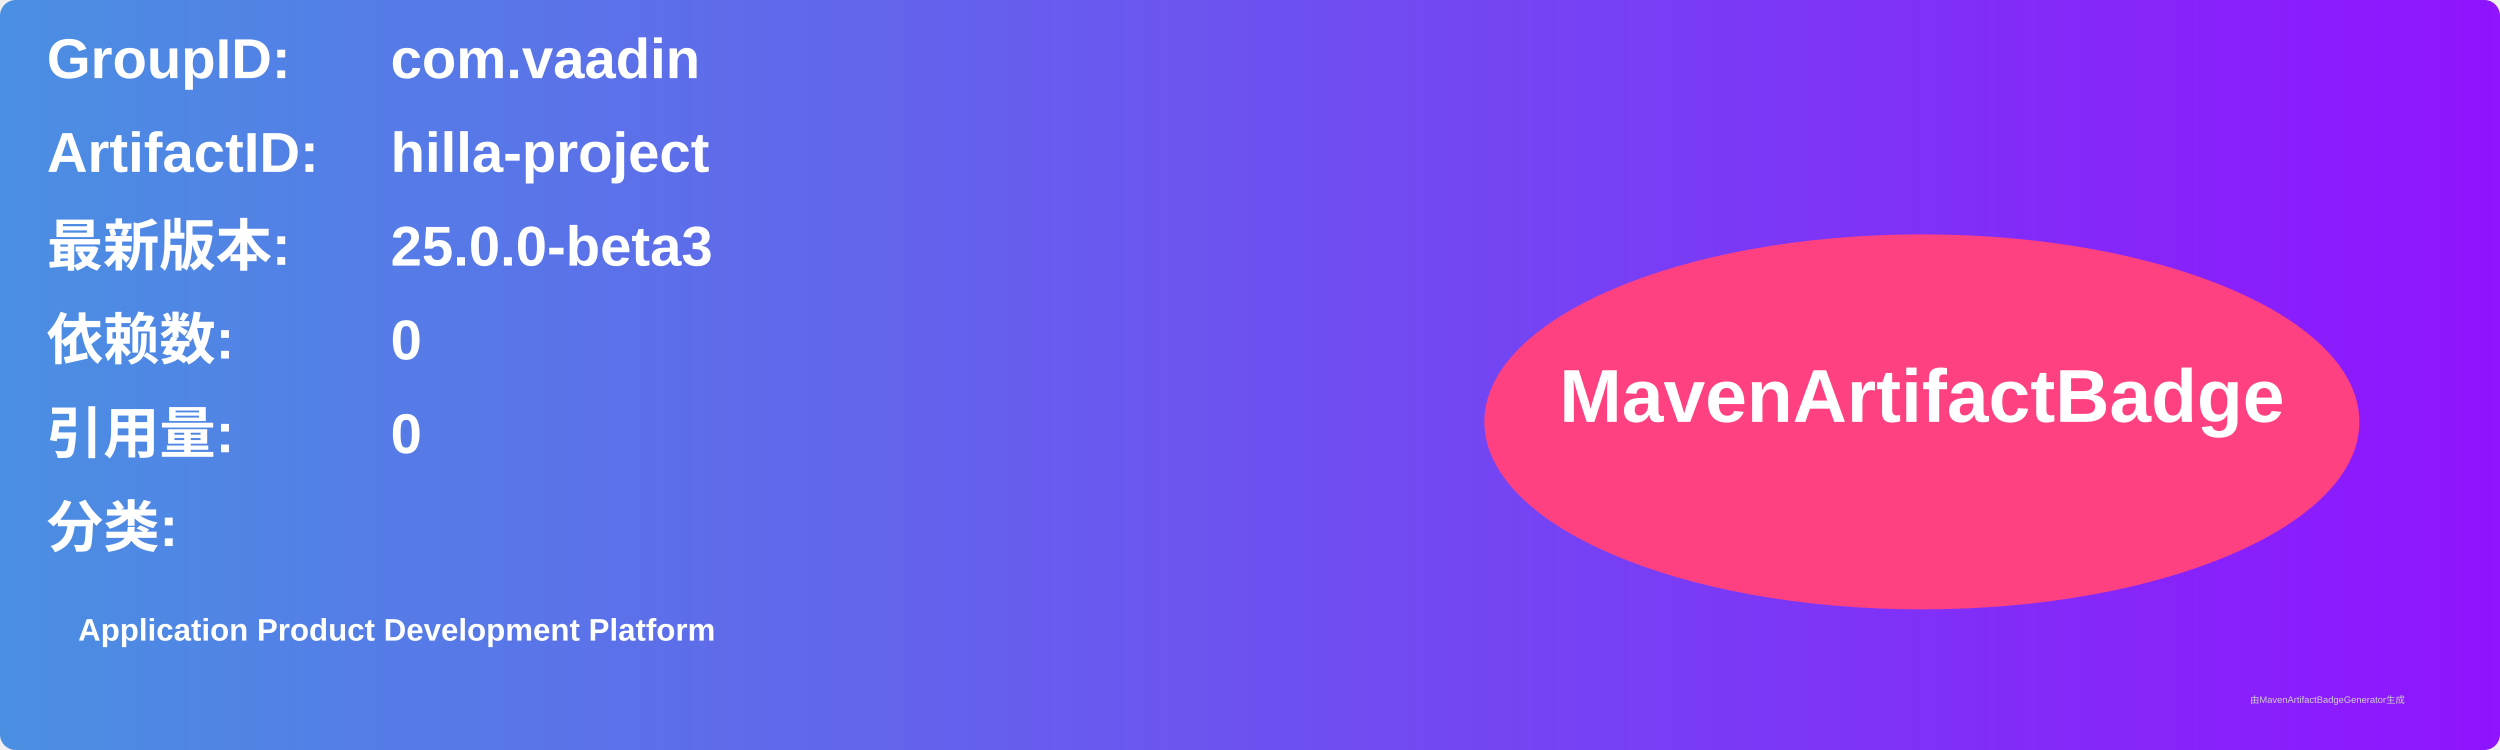
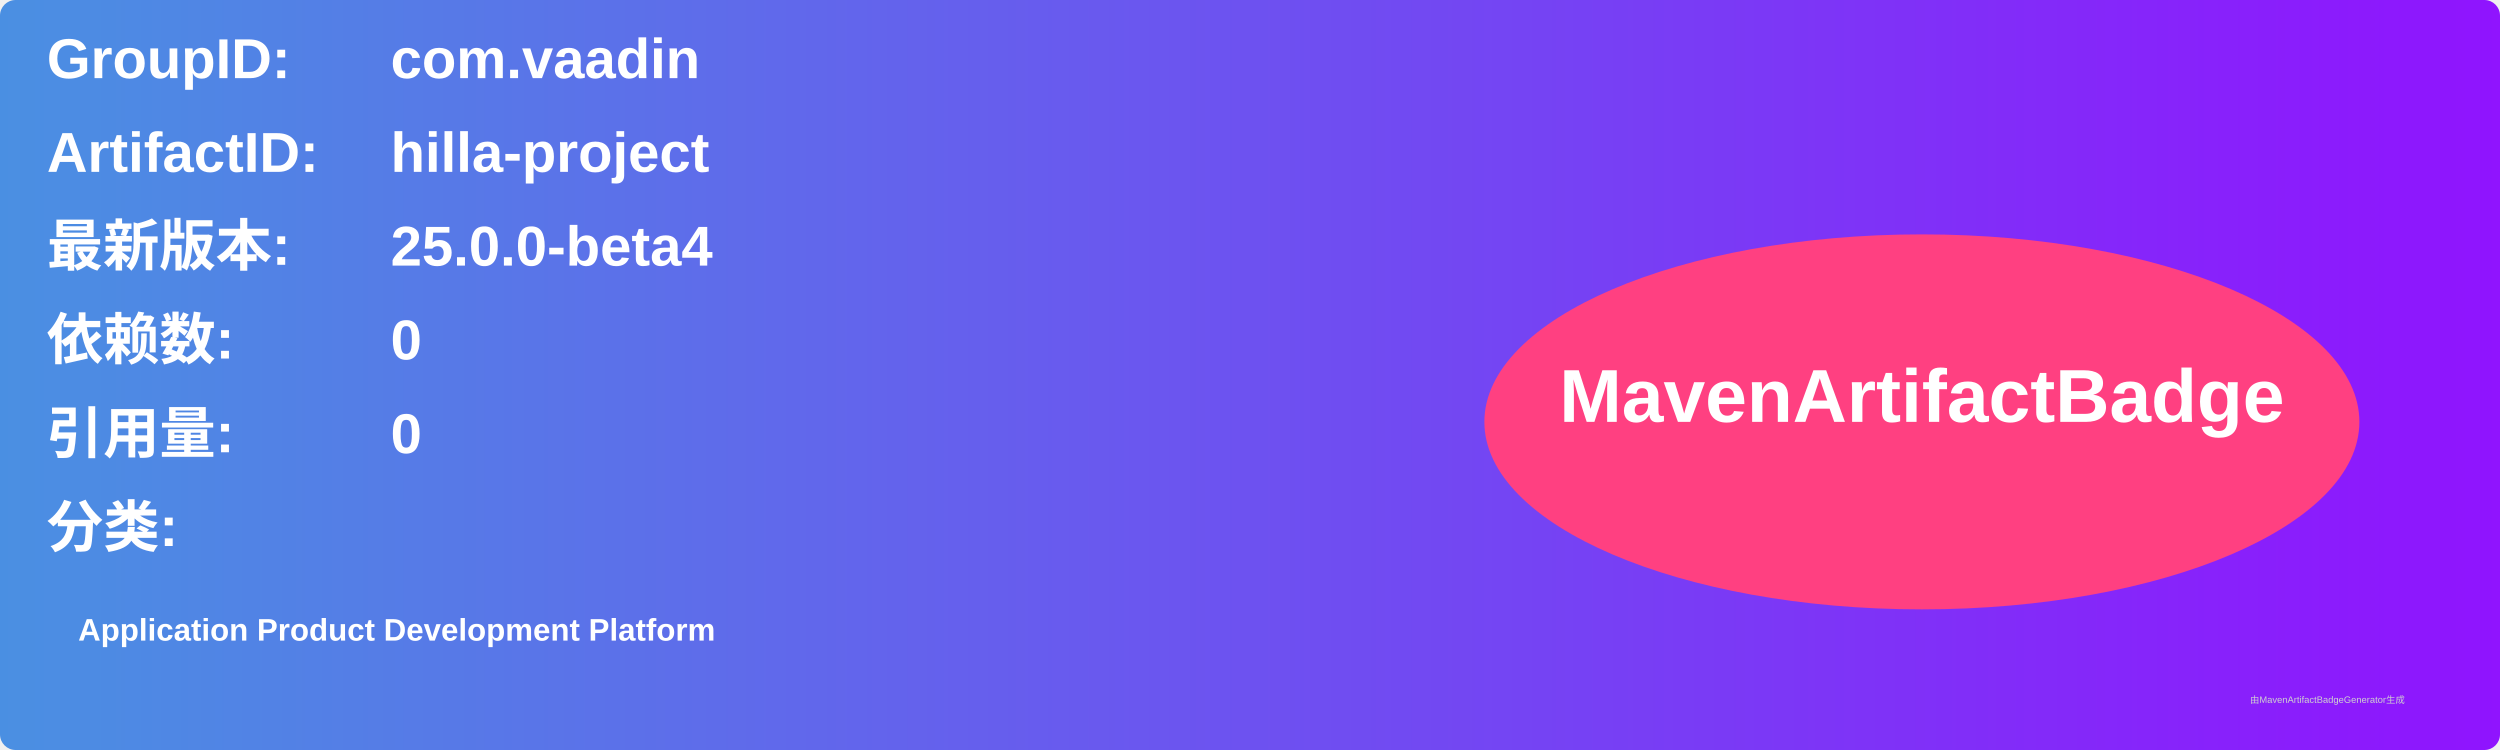
<svg xmlns="http://www.w3.org/2000/svg" width="800" height="240" viewBox="0 0 800 240">
  <linearGradient id="grad" x1="0%" y1="0%" x2="100%" y2="0%">
    <stop offset="0%" stop-color="#4a90e2" />
    <stop offset="100%" stop-color="#9013fe" />
  </linearGradient>
  <rect width="100%" height="100%" rx="5" ry="5" fill="url(#grad)" />
  <g transform="translate(15, 15)">
    <text x="0" y="10" font-family="Arial" font-size="18" fill="white" font-weight="bold" width="260">GroupID:</text>
    <text x="110" y="10" font-family="Arial" font-size="18" fill="white" font-weight="bold" width="460">com.vaadin</text>
    <text x="0" y="40" font-family="Arial" font-size="18" fill="white" font-weight="bold" width="260">ArtifactID:</text>
    <text x="110" y="40" font-family="Arial" font-size="18" fill="white" font-weight="bold" width="460">hilla-project</text>
    <text x="0" y="70" font-family="Arial" font-size="18" fill="white" font-weight="bold">最新版本:</text>
    <text x="110" y="70" font-family="Arial" font-size="18" fill="white" font-weight="bold">
-       <tspan font-weight="bold">25.0.0-beta3</tspan>
+       <tspan font-weight="bold">25.0.0-beta4</tspan>
    </text>
    <text x="0" y="100" font-family="Arial" font-size="18" fill="white" font-weight="bold">依赖数: </text>
    <text x="110" y="100" font-family="Arial" font-size="18" fill="white">
      <tspan font-weight="bold">0</tspan>
    </text>
    <text x="0" y="130" font-family="Arial" font-size="18" fill="white" font-weight="bold">引用量: </text>
    <text x="110" y="130" font-family="Arial" font-size="18" fill="white">
      <tspan font-weight="bold">0</tspan>
    </text>
    <text x="0" y="160" font-family="Arial" font-size="18" fill="white" font-weight="bold">分类:</text>
    <text x="10" y="190" font-family="Arial" font-size="10" fill="white">
      <tspan font-weight="bold">Application Product Development Platform</tspan>
    </text>
    <ellipse cx="600" cy="120" rx="140" ry="60" fill="#ff4081" />
    <text x="600" y="120" text-anchor="middle" font-family="Arial" font-size="24" fill="white" font-weight="bold">MavenArtifactBadge</text>
  </g>
  <text x="720" y="225" font-family="Arial" font-size="3" fill="#d0d0d0">由MavenArtifactBadgeGenerator生成</text>
</svg>
